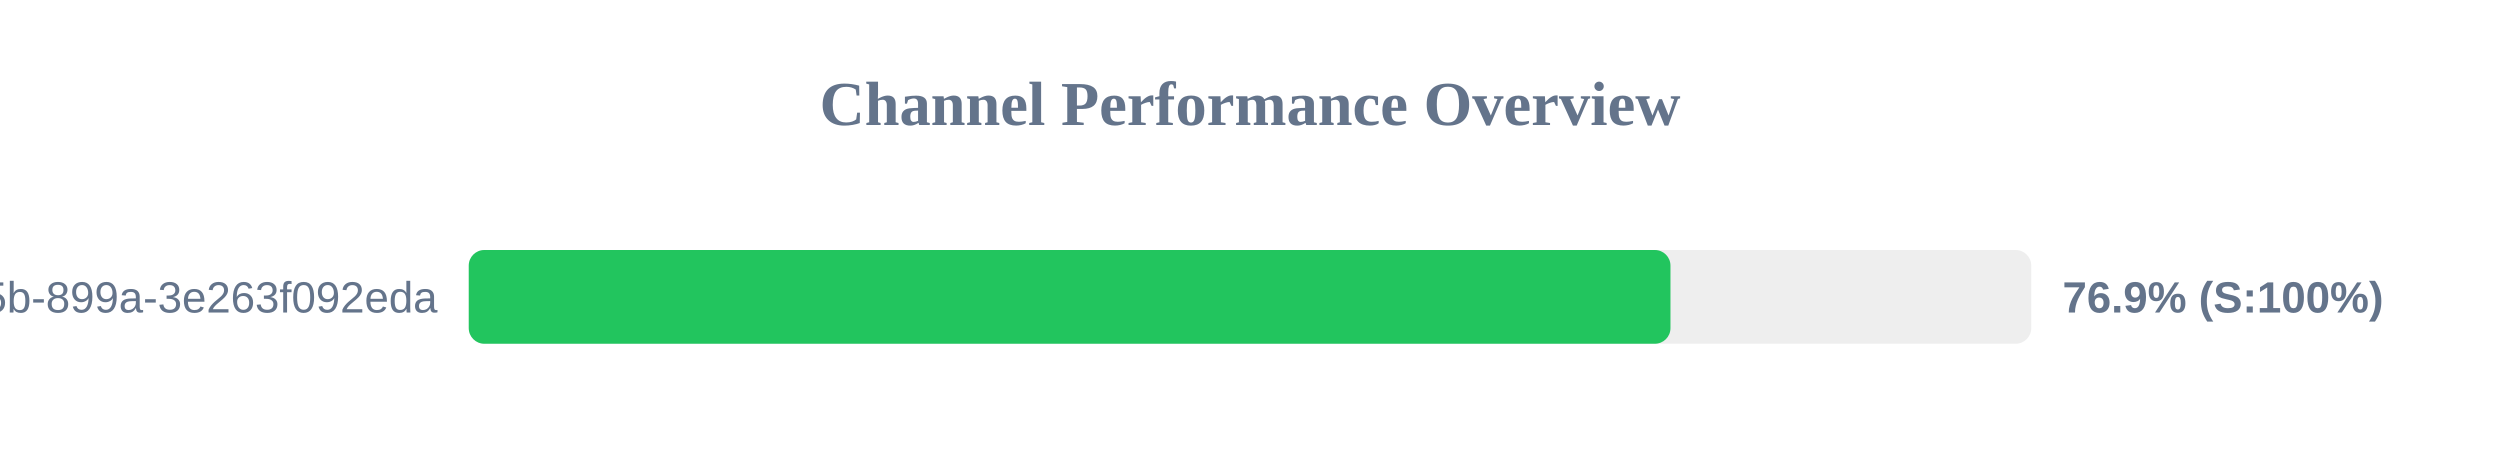
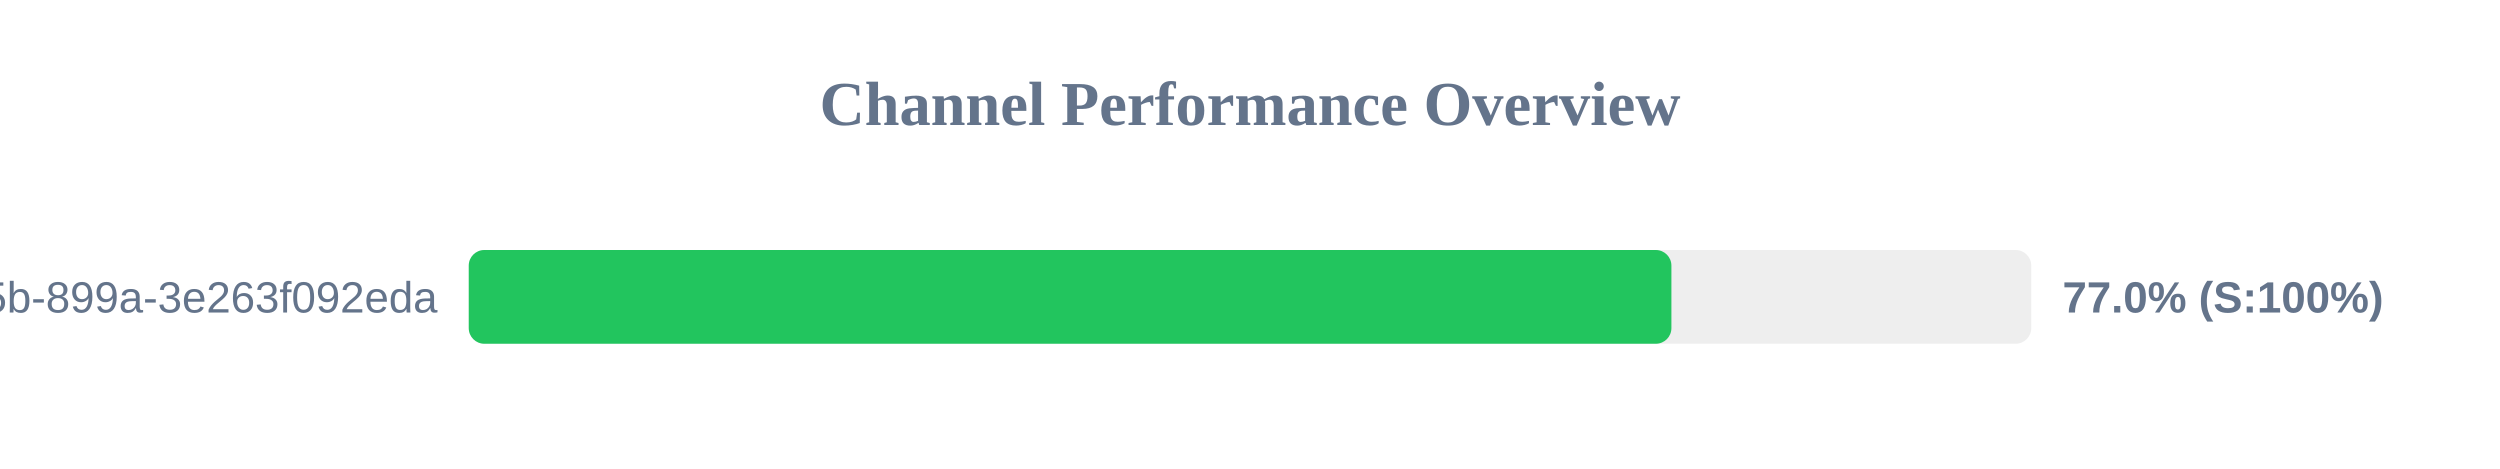
<svg xmlns="http://www.w3.org/2000/svg" width="800" height="150" version="1.1">
  <style>
        .row { font: 14px Arial; fill: #64748b; }
        .score { font: bold 14px Arial; fill: #64748b; }
    </style>
  <text x="400" y="40" text-anchor="middle" font-size="20px" font-weight="bold" fill="#64748b">Channel Performance Overview</text>
  <rect x="150" y="80" width="500" height="30" fill="#eee" rx="5" />
-   <rect x="150" y="80" width="384.55" height="30" fill="#22c55e" rx="5" />
+   <rect x="150" y="80" width="384.85" height="30" fill="#22c55e" rx="5" />
  <text x="140" y="100" text-anchor="end" class="row">?uuid=6bf726db-fb0b-405b-899a-3e263f092eda</text>
-   <text x="660" y="100" text-anchor="start" class="score">76.9% (S:100%)</text>
+   <text x="660" y="100" text-anchor="start" class="score">77.0% (S:100%)</text>
</svg>
